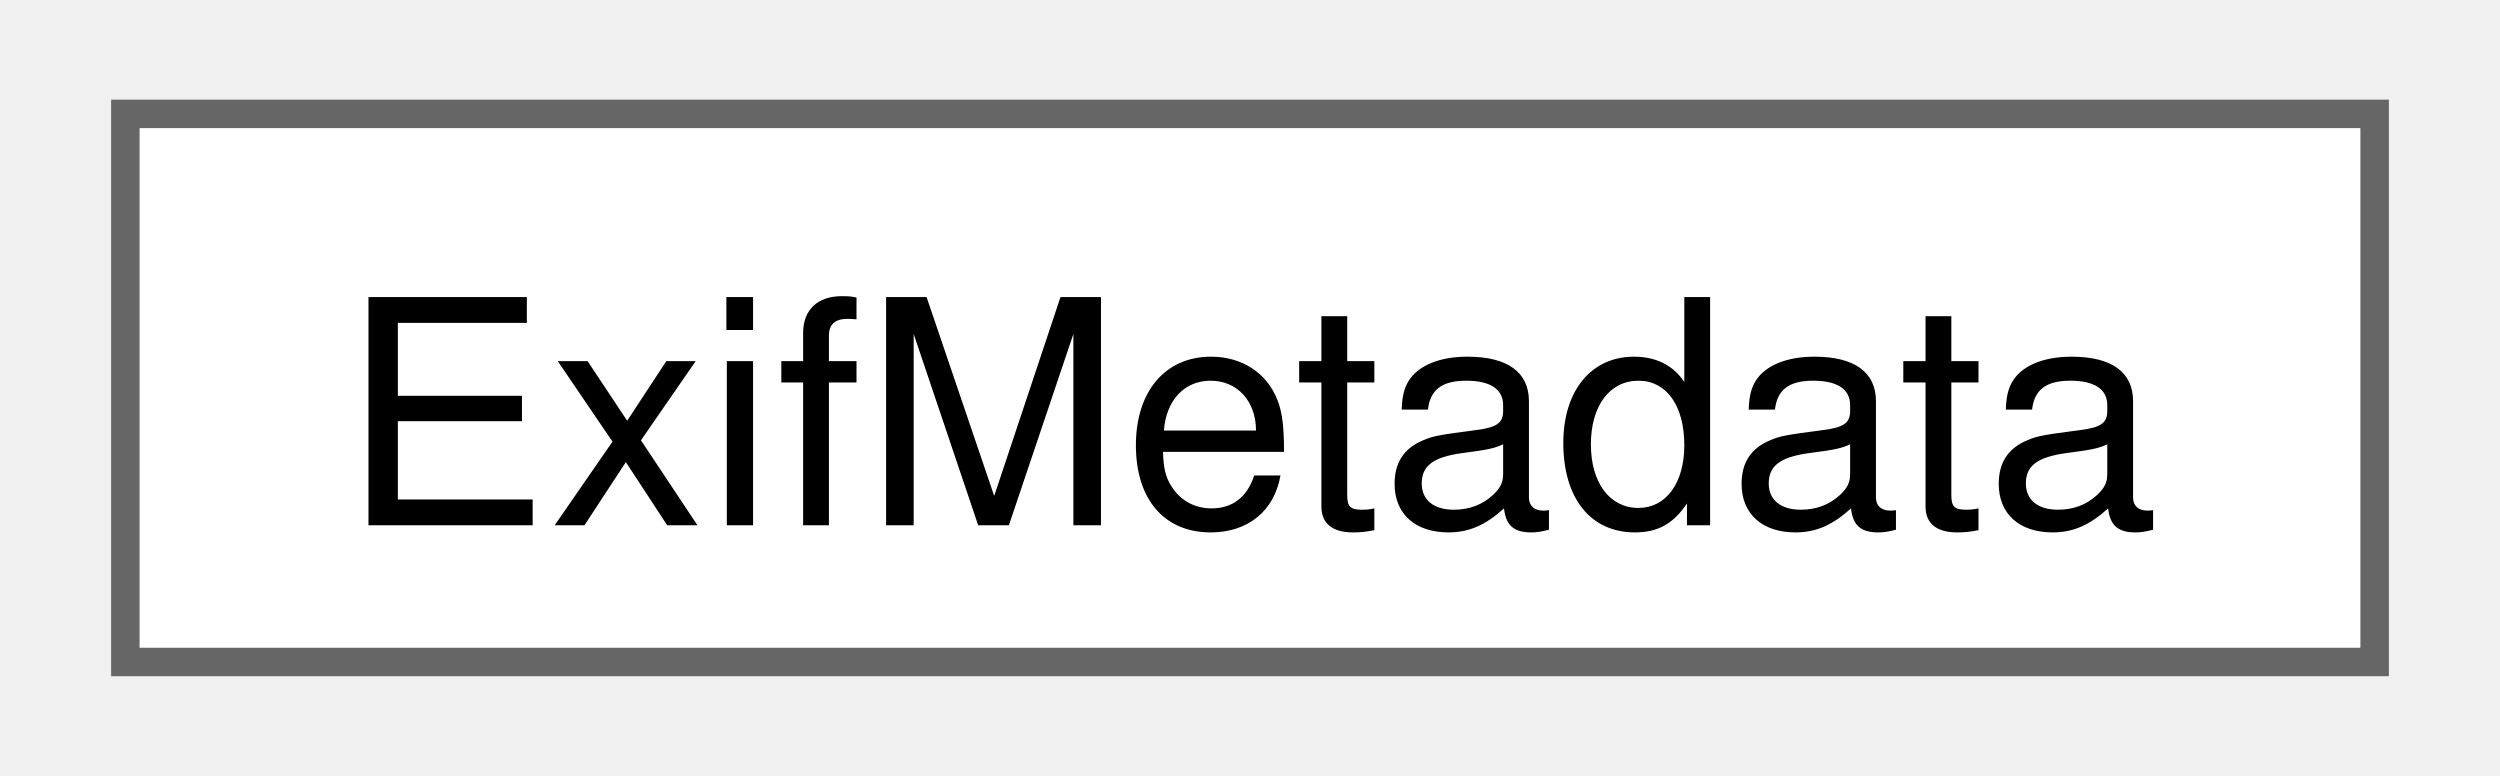
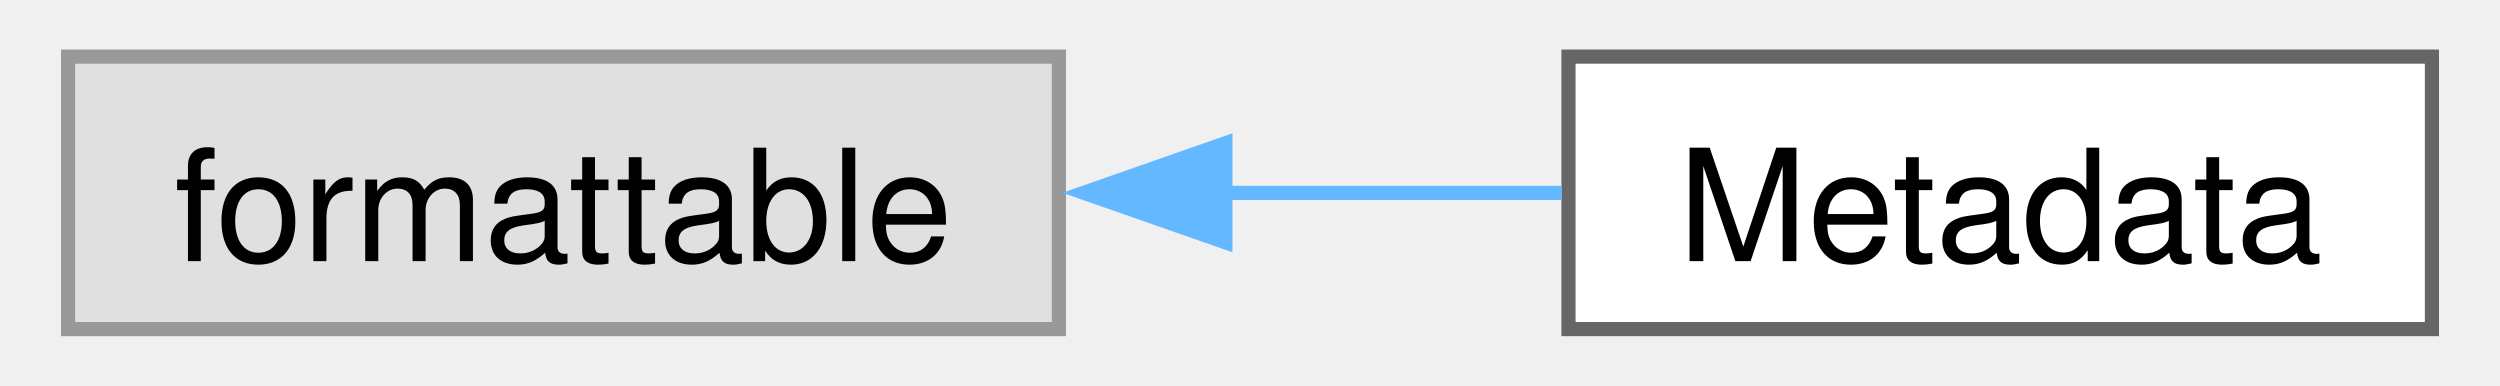
- <svg xmlns="http://www.w3.org/2000/svg" xmlns:xlink="http://www.w3.org/1999/xlink" width="87pt" height="27pt" viewBox="0.00 0.00 87.00 27.25">
+ <svg xmlns="http://www.w3.org/2000/svg" xmlns:xlink="http://www.w3.org/1999/xlink" width="175pt" height="27pt" viewBox="0.00 0.00 175.00 27.25">
  <g id="graph0" class="graph" transform="scale(1 1) rotate(0) translate(4 23.25)">
    <g id="Node000000" class="node">
      <g id="a_Node000000">
-         <a xlink:href="structcorona_1_1image_1_1metadata_1_1ExifMetadata.html" target="_top" xlink:title="Exif metadata contents.">
-           <polygon fill="white" stroke="#666666" points="79,-19.25 0,-19.25 0,0 79,0 79,-19.25" />
-           <text text-anchor="middle" x="39.5" y="-4.8" font-family="Helvetica,sans-Serif" font-size="11.00">ExifMetadata</text>
+         <a xlink:title=" ">
+           <polygon fill="#e0e0e0" stroke="#999999" points="70,-19.25 0,-19.25 0,0 70,0 70,-19.25" />
+           <text text-anchor="middle" x="35" y="-4.8" font-family="Helvetica,sans-Serif" font-size="11.00">formattable</text>
+         </a>
+       </g>
+     </g>
+     <g id="Node000001" class="node">
+       <g id="a_Node000001">
+         <a xlink:href="classcorona_1_1image_1_1Metadata.html" target="_top" xlink:title="Image metadata generic class.">
+           <polygon fill="white" stroke="#666666" points="167,-19.25 106,-19.25 106,0 167,0 167,-19.25" />
+           <text text-anchor="middle" x="136.5" y="-4.8" font-family="Helvetica,sans-Serif" font-size="11.00">Metadata</text>
+         </a>
+       </g>
+     </g>
+     <g id="edge3_Node000000_Node000001" class="edge">
+       <g id="a_edge3_Node000000_Node000001">
+         <a xlink:title=" ">
+           <path fill="none" stroke="#63b8ff" d="M81.55,-9.62C89.68,-9.62 97.96,-9.62 105.52,-9.62" />
+           <polygon fill="#63b8ff" stroke="#63b8ff" points="81.76,-6.13 71.76,-9.63 81.76,-13.13 81.76,-6.13" />
        </a>
      </g>
    </g>
  </g>
</svg>
